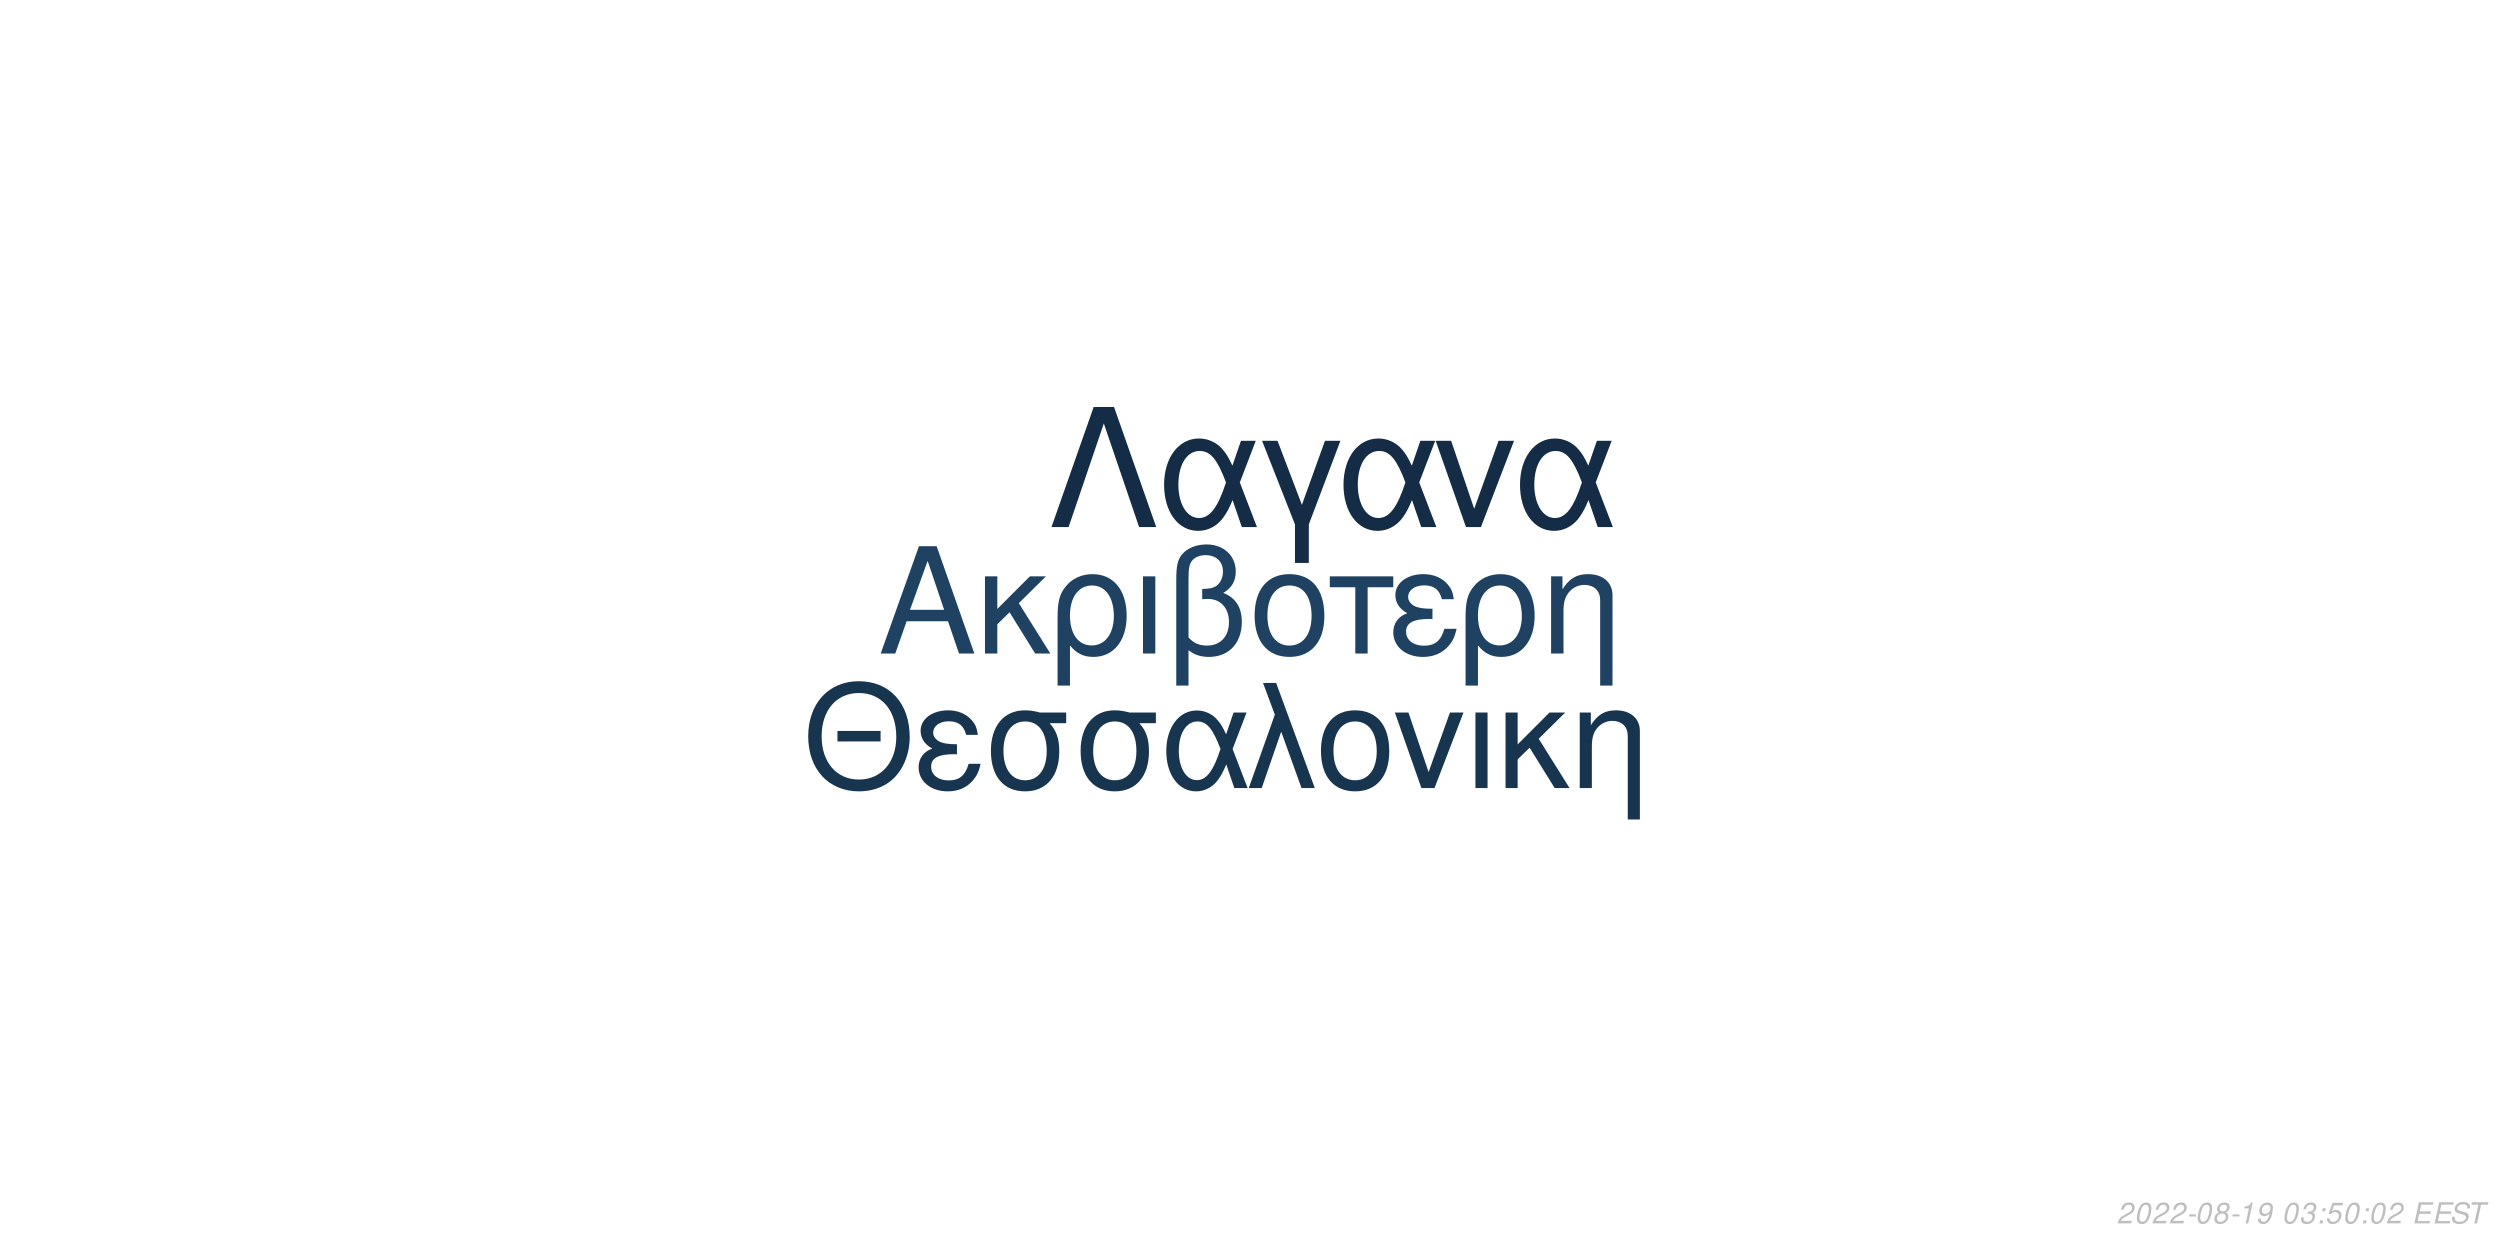
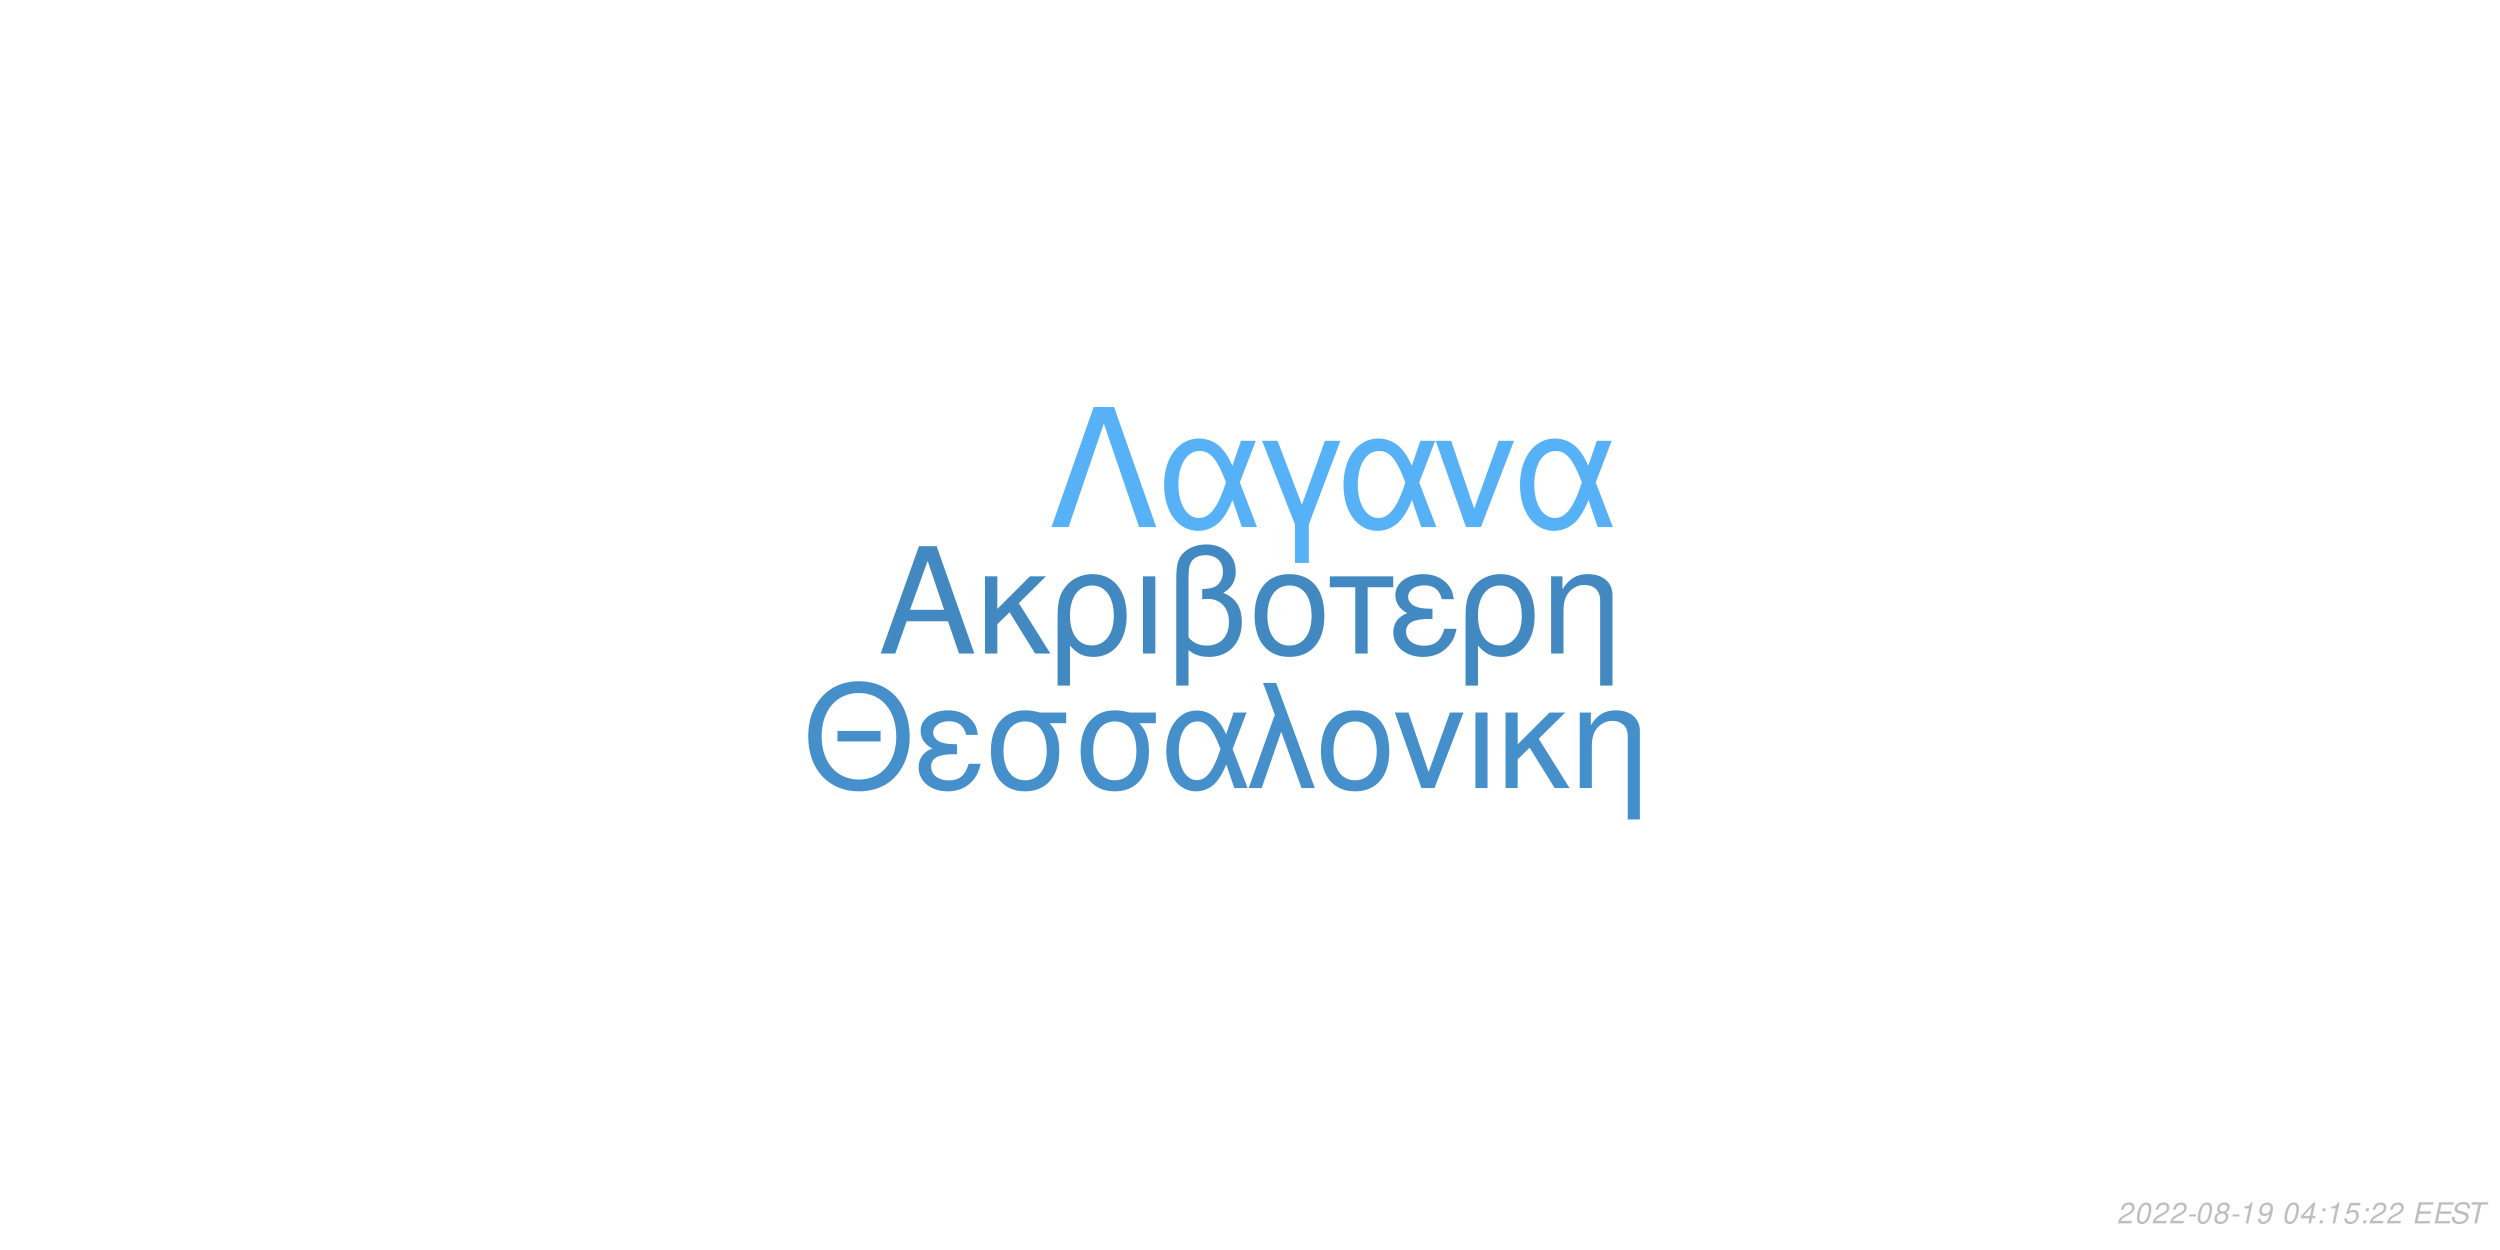
<svg xmlns="http://www.w3.org/2000/svg" xmlns:xlink="http://www.w3.org/1999/xlink" width="864pt" height="432pt" viewBox="0 0 864 432" version="1.1">
  <defs>
    <g>
      <symbol overflow="visible" id="glyph0-0">
        <path style="stroke:none;" d="" />
      </symbol>
      <symbol overflow="visible" id="glyph0-1">
        <path style="stroke:none;" d="M 24.125 -11.141 L 27.938 0 L 33.234 0 L 20.203 -37.094 L 14.094 -37.094 L 0.859 0 L 5.906 0 L 9.828 -11.141 Z M 22.797 -15.109 L 11 -15.109 L 17.094 -32.016 Z M 22.797 -15.109 " />
      </symbol>
      <symbol overflow="visible" id="glyph0-2">
        <path style="stroke:none;" d="M 7.172 -15.422 L 7.172 -26.672 L 2.906 -26.672 L 2.906 0 L 7.172 0 L 7.172 -10.125 L 11.406 -14.25 L 20.25 0 L 25.5 0 L 14.609 -17.406 L 23.969 -26.672 L 18.422 -26.672 Z M 7.172 -15.422 " />
      </symbol>
      <symbol overflow="visible" id="glyph0-3">
        <path style="stroke:none;" d="M 3 11.094 L 7.281 11.094 L 7.281 -2.797 C 9.516 -0.047 11.953 1.172 15.375 1.172 C 22.344 1.172 26.875 -4.422 26.875 -13.031 C 26.875 -21.891 22.297 -27.438 15.062 -27.438 C 11.297 -27.438 7.984 -25.906 5.797 -23.156 C 3.672 -20.516 3 -17.969 3 -12.359 Z M 14.906 -23.516 C 19.547 -23.516 22.438 -19.438 22.438 -12.922 C 22.438 -6.812 19.391 -2.797 14.812 -2.797 C 10.172 -2.797 7.281 -6.766 7.281 -13.125 C 7.281 -19.484 10.234 -23.516 14.906 -23.516 Z M 14.906 -23.516 " />
      </symbol>
      <symbol overflow="visible" id="glyph0-4">
        <path style="stroke:none;" d="M 3.516 0 L 7.781 0 L 7.781 -26.672 L 3.516 -26.672 Z M 3.516 0 " />
      </symbol>
      <symbol overflow="visible" id="glyph0-5">
        <path style="stroke:none;" d="M 4.016 11.094 L 8.25 11.094 L 8.25 -1.172 C 10.172 0.406 12.422 1.172 15.312 1.172 C 22.188 1.172 26.672 -3.609 26.672 -10.891 C 26.672 -15.984 24.578 -19.234 20.25 -20.969 C 23.109 -22.547 24.578 -25.031 24.578 -28.344 C 24.578 -33.844 20.406 -37.703 14.453 -37.703 C 10.938 -37.703 7.734 -36.391 6 -34.25 C 4.484 -32.422 4.016 -30.328 4.016 -25.391 Z M 8.25 -25.656 C 8.25 -29.359 8.5 -30.844 9.469 -32.062 C 10.375 -33.281 12.156 -34 14.094 -34 C 17.812 -34 20.156 -31.812 20.156 -28.297 C 20.156 -25.953 18.984 -23.812 17.297 -23.047 C 16.281 -22.547 15.469 -22.438 12.984 -22.297 L 12.984 -18.781 C 13.734 -18.828 14.344 -18.875 14.969 -18.875 C 19.344 -18.875 22.234 -15.719 22.234 -10.891 C 22.234 -5.906 19.281 -2.75 14.656 -2.75 C 11.953 -2.75 9.922 -3.609 8.25 -5.594 Z M 8.25 -25.656 " />
      </symbol>
      <symbol overflow="visible" id="glyph0-6">
        <path style="stroke:none;" d="M 14.094 -27.438 C 6.562 -27.438 2.094 -22.094 2.094 -13.125 C 2.094 -4.125 6.562 1.172 14.141 1.172 C 21.672 1.172 26.203 -4.172 26.203 -12.922 C 26.203 -22.188 21.828 -27.438 14.094 -27.438 Z M 14.141 -23.516 C 18.938 -23.516 21.781 -19.594 21.781 -12.984 C 21.781 -6.672 18.828 -2.75 14.141 -2.75 C 9.422 -2.75 6.516 -6.672 6.516 -13.125 C 6.516 -19.594 9.422 -23.516 14.141 -23.516 Z M 14.141 -23.516 " />
      </symbol>
      <symbol overflow="visible" id="glyph0-7">
        <path style="stroke:none;" d="M 7.891 0 L 12.156 0 L 12.156 -22.906 L 21.016 -22.906 L 21.016 -26.672 L -0.922 -26.672 L -0.922 -22.906 L 7.891 -22.906 Z M 7.891 0 " />
      </symbol>
      <symbol overflow="visible" id="glyph0-8">
        <path style="stroke:none;" d="M 14.562 -15.469 C 11.344 -15.469 9.562 -15.781 8.297 -16.438 C 6.922 -17.203 6.156 -18.328 6.156 -19.547 C 6.156 -21.891 8.453 -23.562 11.656 -23.562 C 15.062 -23.562 16.953 -22.094 17.812 -18.781 L 21.938 -18.781 C 21.578 -21.266 21.062 -22.5 19.797 -23.922 C 17.812 -26.203 14.906 -27.438 11.453 -27.438 C 5.797 -27.438 1.734 -24.375 1.734 -20.203 C 1.734 -17.609 3.156 -15.375 5.859 -13.938 C 2.797 -12.875 1.016 -10.484 1.016 -7.328 C 1.016 -2.391 5.297 1.172 11.25 1.172 C 14.969 1.172 17.906 -0.109 20.156 -2.641 C 21.578 -4.328 22.297 -5.797 22.906 -8.547 L 18.672 -8.547 C 17.5 -4.422 15.422 -2.703 11.609 -2.703 C 7.938 -2.703 5.438 -4.688 5.438 -7.578 C 5.438 -10.578 7.938 -11.953 13.484 -11.953 C 13.641 -11.953 14.094 -11.953 14.562 -11.906 Z M 14.562 -15.469 " />
      </symbol>
      <symbol overflow="visible" id="glyph0-9">
        <path style="stroke:none;" d="M 3.562 -26.672 L 3.562 0 L 7.844 0 L 7.844 -14.703 C 7.844 -17.906 8.5 -19.891 10.031 -21.531 C 11.406 -22.953 13.188 -23.719 15.062 -23.719 C 18.375 -23.719 20.516 -21.672 20.516 -18.469 L 20.516 11.094 L 24.781 11.094 L 24.781 -20.156 C 24.781 -24.578 21.469 -27.438 16.328 -27.438 C 12.359 -27.438 9.828 -25.906 7.484 -22.188 L 7.484 -26.672 Z M 3.562 -26.672 " />
      </symbol>
      <symbol overflow="visible" id="glyph1-0">
        <path style="stroke:none;" d="" />
      </symbol>
      <symbol overflow="visible" id="glyph1-1">
        <path style="stroke:none;" d="M 26.859 -19.734 L 11.953 -19.734 L 11.953 -16.094 L 26.859 -16.094 Z M 19.328 -36.922 C 8.922 -36.922 1.844 -29.25 1.844 -17.891 C 1.844 -6.484 8.875 1.141 19.391 1.141 C 23.812 1.141 27.703 -0.203 30.641 -2.688 C 34.578 -6.031 36.922 -11.656 36.922 -17.594 C 36.922 -29.297 30 -36.922 19.328 -36.922 Z M 19.328 -32.844 C 27.203 -32.844 32.281 -26.906 32.281 -17.688 C 32.281 -8.922 27.062 -2.938 19.391 -2.938 C 11.609 -2.938 6.484 -8.922 6.484 -17.891 C 6.484 -26.859 11.609 -32.844 19.328 -32.844 Z M 19.328 -32.844 " />
      </symbol>
      <symbol overflow="visible" id="glyph1-2">
        <path style="stroke:none;" d="M 14.25 -15.141 C 11.109 -15.141 9.375 -15.453 8.125 -16.094 C 6.781 -16.844 6.031 -17.938 6.031 -19.141 C 6.031 -21.422 8.266 -23.078 11.406 -23.078 C 14.75 -23.078 16.594 -21.625 17.438 -18.391 L 21.469 -18.391 C 21.125 -20.828 20.625 -22.031 19.391 -23.422 C 17.438 -25.656 14.594 -26.859 11.219 -26.859 C 5.688 -26.859 1.688 -23.875 1.688 -19.781 C 1.688 -17.234 3.094 -15.047 5.734 -13.656 C 2.734 -12.609 1 -10.266 1 -7.172 C 1 -2.344 5.188 1.141 11.016 1.141 C 14.656 1.141 17.547 -0.094 19.734 -2.594 C 21.125 -4.234 21.828 -5.688 22.422 -8.375 L 18.281 -8.375 C 17.141 -4.328 15.094 -2.641 11.359 -2.641 C 7.766 -2.641 5.328 -4.578 5.328 -7.422 C 5.328 -10.359 7.766 -11.703 13.203 -11.703 C 13.359 -11.703 13.797 -11.703 14.25 -11.656 Z M 14.25 -15.141 " />
      </symbol>
      <symbol overflow="visible" id="glyph1-3">
        <path style="stroke:none;" d="M 29 -26.109 L 19.938 -26.109 C 17.594 -26.703 16.438 -26.859 14.703 -26.859 C 7.469 -26.859 2.984 -21.469 2.984 -12.859 C 2.984 -4.031 7.375 1.141 14.797 1.141 C 22.172 1.141 26.609 -4.078 26.609 -12.656 C 26.609 -17.047 25.656 -19.828 23.266 -22.422 L 29 -22.422 Z M 14.797 -23.016 C 19.531 -23.016 22.266 -19.234 22.266 -12.75 C 22.266 -6.531 19.438 -2.688 14.797 -2.688 C 10.172 -2.688 7.328 -6.531 7.328 -12.859 C 7.328 -19.188 10.172 -23.016 14.797 -23.016 Z M 14.797 -23.016 " />
      </symbol>
      <symbol overflow="visible" id="glyph1-4">
        <path style="stroke:none;" d="M 29.344 -26.109 L 24.859 -26.109 L 22.266 -18.578 C 21.125 -21.031 20.484 -22.125 19.328 -23.469 C 17.547 -25.609 14.906 -26.812 12.156 -26.812 C 5.984 -26.812 1.594 -20.984 1.594 -12.812 C 1.594 -4.578 5.828 1.141 11.906 1.141 C 14.953 1.141 17.734 -0.344 19.625 -3.047 C 20.672 -4.531 21.281 -5.688 22.328 -8.172 L 25.109 0 L 29.703 0 L 24.516 -13.5 Z M 20.328 -13.5 C 17.891 -5.922 15.453 -2.734 12.156 -2.734 C 8.516 -2.734 5.922 -6.922 5.922 -12.812 C 5.922 -18.938 8.516 -23.016 12.359 -23.016 C 15.594 -23.016 17.688 -20.531 20.328 -13.5 Z M 20.328 -13.5 " />
      </symbol>
      <symbol overflow="visible" id="glyph1-5">
        <path style="stroke:none;" d="M 1.094 0 L 5.578 0 L 12.312 -19.484 L 19.328 0 L 23.922 0 L 10.562 -36.328 L 6.031 -36.328 L 10.109 -25.359 Z M 1.094 0 " />
      </symbol>
      <symbol overflow="visible" id="glyph1-6">
        <path style="stroke:none;" d="M 13.797 -26.859 C 6.422 -26.859 2.047 -21.625 2.047 -12.859 C 2.047 -4.031 6.422 1.141 13.859 1.141 C 21.234 1.141 25.656 -4.078 25.656 -12.656 C 25.656 -21.719 21.375 -26.859 13.797 -26.859 Z M 13.859 -23.016 C 18.531 -23.016 21.328 -19.188 21.328 -12.703 C 21.328 -6.531 18.438 -2.688 13.859 -2.688 C 9.219 -2.688 6.375 -6.531 6.375 -12.859 C 6.375 -19.188 9.219 -23.016 13.859 -23.016 Z M 13.859 -23.016 " />
      </symbol>
      <symbol overflow="visible" id="glyph1-7">
        <path style="stroke:none;" d="M 14.297 0 L 24.312 -26.109 L 19.625 -26.109 L 12.25 -5.531 L 5.281 -26.109 L 0.594 -26.109 L 9.766 0 Z M 14.297 0 " />
      </symbol>
      <symbol overflow="visible" id="glyph1-8">
        <path style="stroke:none;" d="M 3.438 0 L 7.625 0 L 7.625 -26.109 L 3.438 -26.109 Z M 3.438 0 " />
      </symbol>
      <symbol overflow="visible" id="glyph1-9">
        <path style="stroke:none;" d="M 7.031 -15.094 L 7.031 -26.109 L 2.844 -26.109 L 2.844 0 L 7.031 0 L 7.031 -9.922 L 11.156 -13.953 L 19.828 0 L 24.969 0 L 14.297 -17.047 L 23.469 -26.109 L 18.031 -26.109 Z M 7.031 -15.094 " />
      </symbol>
      <symbol overflow="visible" id="glyph1-10">
        <path style="stroke:none;" d="M 3.484 -26.109 L 3.484 0 L 7.672 0 L 7.672 -14.406 C 7.672 -17.547 8.328 -19.484 9.812 -21.078 C 11.156 -22.469 12.906 -23.219 14.75 -23.219 C 17.984 -23.219 20.078 -21.234 20.078 -18.094 L 20.078 10.859 L 24.266 10.859 L 24.266 -19.734 C 24.266 -24.062 21.031 -26.859 16 -26.859 C 12.109 -26.859 9.609 -25.359 7.328 -21.719 L 7.328 -26.109 Z M 3.484 -26.109 " />
      </symbol>
      <symbol overflow="visible" id="glyph2-0">
        <path style="stroke:none;" d="" />
      </symbol>
      <symbol overflow="visible" id="glyph2-1">
        <path style="stroke:none;" d="M 22.531 -41.484 L 15.484 -41.484 L 0.906 0 L 6.828 0 L 19 -35.797 L 31.188 0 L 37.109 0 Z M 22.531 -41.484 " />
      </symbol>
      <symbol overflow="visible" id="glyph2-2">
        <path style="stroke:none;" d="M 33.516 -29.812 L 28.391 -29.812 L 25.438 -21.219 C 24.125 -24.016 23.391 -25.266 22.078 -26.797 C 20.031 -29.25 17.016 -30.609 13.891 -30.609 C 6.828 -30.609 1.828 -23.953 1.828 -14.625 C 1.828 -5.234 6.656 1.312 13.594 1.312 C 17.078 1.312 20.266 -0.391 22.422 -3.469 C 23.609 -5.172 24.297 -6.484 25.5 -9.328 L 28.688 0 L 33.922 0 L 28 -15.422 Z M 23.219 -15.422 C 20.422 -6.766 17.641 -3.125 13.891 -3.125 C 9.734 -3.125 6.766 -7.906 6.766 -14.625 C 6.766 -21.625 9.734 -26.297 14.109 -26.297 C 17.812 -26.297 20.203 -23.453 23.219 -15.422 Z M 23.219 -15.422 " />
      </symbol>
      <symbol overflow="visible" id="glyph2-3">
        <path style="stroke:none;" d="M 12.062 12.406 L 16.844 12.406 L 16.844 -0.906 L 27.766 -29.812 L 22.422 -29.812 L 14.453 -7.688 L 6.031 -29.812 L 0.688 -29.812 L 12.062 -0.906 Z M 12.062 12.406 " />
      </symbol>
      <symbol overflow="visible" id="glyph2-4">
        <path style="stroke:none;" d="M 16.328 0 L 27.766 -29.812 L 22.422 -29.812 L 14 -6.312 L 6.031 -29.812 L 0.688 -29.812 L 11.156 0 Z M 16.328 0 " />
      </symbol>
      <symbol overflow="visible" id="glyph3-0">
        <path style="stroke:none;" d="" />
      </symbol>
      <symbol overflow="visible" id="glyph3-1">
        <path style="stroke:none;" d="M 5.234 -0.875 L 1.469 -0.875 C 1.641 -1.375 2.203 -1.891 3.109 -2.344 L 4.234 -2.938 C 5.562 -3.625 6.219 -4.469 6.219 -5.484 C 6.219 -5.938 6.062 -6.359 5.797 -6.656 C 5.469 -7.047 4.984 -7.234 4.312 -7.234 C 2.766 -7.234 1.891 -6.453 1.484 -4.734 L 2.375 -4.734 C 2.484 -5.188 2.609 -5.484 2.797 -5.75 C 3.094 -6.203 3.609 -6.453 4.188 -6.453 C 4.891 -6.453 5.344 -6.031 5.344 -5.375 C 5.344 -4.703 4.859 -4.094 4.016 -3.656 L 2.984 -3.125 C 1.234 -2.188 0.797 -1.656 0.344 -0.016 L 5.047 -0.016 Z M 5.234 -0.875 " />
      </symbol>
      <symbol overflow="visible" id="glyph3-2">
        <path style="stroke:none;" d="M 4.203 -7.234 C 3.375 -7.234 2.688 -6.812 2.125 -5.984 C 1.484 -5.047 0.984 -3.188 0.984 -1.734 C 0.984 -1.109 1.172 -0.562 1.484 -0.266 C 1.797 0.047 2.281 0.234 2.766 0.234 C 3.625 0.234 4.281 -0.156 4.859 -1.016 C 5.516 -1.953 6 -3.797 6 -5.266 C 6 -6.5 5.328 -7.234 4.203 -7.234 Z M 4.094 -6.453 C 4.734 -6.453 5.125 -5.984 5.125 -5.156 C 5.125 -4.203 4.781 -2.625 4.406 -1.812 C 3.984 -0.938 3.516 -0.547 2.875 -0.547 C 2.25 -0.547 1.875 -1.031 1.875 -1.828 C 1.875 -2.797 2.203 -4.344 2.594 -5.203 C 2.984 -6.047 3.453 -6.453 4.094 -6.453 Z M 4.094 -6.453 " />
      </symbol>
      <symbol overflow="visible" id="glyph3-3">
        <path style="stroke:none;" d="M 3.516 -3.125 L 1.125 -3.125 L 0.969 -2.406 L 3.359 -2.406 Z M 3.516 -3.125 " />
      </symbol>
      <symbol overflow="visible" id="glyph3-4">
        <path style="stroke:none;" d="M 4.766 -3.797 C 5.078 -3.969 5.234 -4.078 5.438 -4.234 C 5.812 -4.594 6.062 -5.172 6.062 -5.734 C 6.062 -6.625 5.344 -7.234 4.266 -7.234 C 2.812 -7.234 1.703 -6.219 1.703 -4.875 C 1.703 -4.406 1.875 -4.125 2.359 -3.812 C 1.297 -3.312 0.75 -2.516 0.75 -1.469 C 0.75 -0.438 1.547 0.234 2.812 0.234 C 3.656 0.234 4.359 -0.094 4.938 -0.734 C 5.359 -1.234 5.609 -1.859 5.609 -2.438 C 5.609 -3.047 5.312 -3.516 4.766 -3.797 Z M 4.109 -6.453 C 4.797 -6.453 5.188 -6.125 5.188 -5.578 C 5.188 -5.266 5.062 -4.922 4.859 -4.672 C 4.562 -4.312 4.188 -4.156 3.656 -4.156 C 2.984 -4.156 2.594 -4.453 2.594 -4.984 C 2.594 -5.859 3.203 -6.453 4.109 -6.453 Z M 3.453 -3.406 C 4.234 -3.406 4.734 -2.984 4.734 -2.312 C 4.734 -1.312 3.922 -0.547 2.875 -0.547 C 2.125 -0.547 1.625 -0.969 1.625 -1.625 C 1.625 -2.609 2.438 -3.406 3.453 -3.406 Z M 3.453 -3.406 " />
      </symbol>
      <symbol overflow="visible" id="glyph3-5">
        <path style="stroke:none;" d="M 3.703 -5.188 L 2.594 0 L 3.469 0 L 5.016 -7.234 L 4.438 -7.234 C 3.906 -6.156 3.688 -6.016 2.234 -5.812 L 2.109 -5.188 Z M 3.703 -5.188 " />
      </symbol>
      <symbol overflow="visible" id="glyph3-6">
        <path style="stroke:none;" d="M 0.844 -1.656 C 0.844 -1.547 0.844 -1.438 0.844 -1.375 C 0.844 -0.406 1.531 0.234 2.578 0.234 C 3.203 0.234 3.766 0.016 4.297 -0.438 C 4.938 -1 5.312 -1.656 5.594 -2.719 C 5.844 -3.672 6.016 -4.766 6.016 -5.375 C 6.016 -5.844 5.844 -6.328 5.547 -6.656 C 5.203 -7.031 4.703 -7.234 4.062 -7.234 C 2.516 -7.234 1.297 -5.938 1.297 -4.266 C 1.297 -3.203 1.984 -2.547 3.047 -2.547 C 3.484 -2.547 3.953 -2.672 4.281 -2.891 C 4.406 -2.984 4.547 -3.078 4.828 -3.344 C 4.438 -1.484 3.703 -0.547 2.703 -0.547 C 2.109 -0.547 1.719 -0.938 1.719 -1.547 L 1.719 -1.656 Z M 3.953 -6.453 C 4.625 -6.453 5.141 -5.953 5.141 -5.281 C 5.141 -4.188 4.312 -3.312 3.297 -3.312 C 2.594 -3.312 2.172 -3.734 2.172 -4.453 C 2.172 -5.562 2.984 -6.453 3.953 -6.453 Z M 3.953 -6.453 " />
      </symbol>
      <symbol overflow="visible" id="glyph3-7">
        <path style="stroke:none;" d="" />
      </symbol>
      <symbol overflow="visible" id="glyph3-8">
-         <path style="stroke:none;" d="M 2.922 -3.312 C 3.125 -3.344 3.234 -3.344 3.375 -3.344 C 4.203 -3.344 4.688 -3 4.688 -2.406 C 4.688 -1.312 3.906 -0.547 2.781 -0.547 C 2.047 -0.547 1.594 -0.938 1.594 -1.562 C 1.594 -1.719 1.609 -1.844 1.656 -2.094 L 0.766 -2.094 C 0.734 -1.797 0.719 -1.641 0.719 -1.469 C 0.719 -0.375 1.406 0.234 2.641 0.234 C 3.547 0.234 4.297 -0.078 4.812 -0.656 C 5.266 -1.156 5.562 -1.875 5.562 -2.547 C 5.562 -3.125 5.344 -3.453 4.797 -3.734 C 5.641 -4.234 6.016 -4.844 6.016 -5.734 C 6.016 -6.656 5.312 -7.234 4.203 -7.234 C 3.375 -7.234 2.672 -6.938 2.188 -6.375 C 1.891 -6.031 1.703 -5.641 1.516 -4.906 L 2.391 -4.906 C 2.5 -5.359 2.594 -5.594 2.734 -5.812 C 3.047 -6.234 3.516 -6.453 4.078 -6.453 C 4.734 -6.453 5.141 -6.125 5.141 -5.578 C 5.141 -5.188 5.016 -4.797 4.797 -4.547 C 4.516 -4.234 4 -4.062 3.266 -4.062 L 3.078 -4.062 Z M 2.922 -3.312 " />
+         <path style="stroke:none;" d="M 3.625 -1.75 L 3.266 0 L 4.141 0 L 4.516 -1.75 L 5.562 -1.75 L 5.734 -2.531 L 4.688 -2.531 L 5.688 -7.234 L 5.016 -7.234 L 0.844 -2.672 L 0.641 -1.75 Z M 3.797 -2.531 L 1.594 -2.531 L 4.469 -5.703 Z M 3.797 -2.531 " />
      </symbol>
      <symbol overflow="visible" id="glyph3-9">
        <path style="stroke:none;" d="M 2.359 -1.031 L 1.312 -1.031 L 1.094 0 L 2.141 0 Z M 3.266 -5.234 L 2.219 -5.234 L 2 -4.203 L 3.047 -4.203 Z M 3.266 -5.234 " />
      </symbol>
      <symbol overflow="visible" id="glyph3-10">
        <path style="stroke:none;" d="M 6.297 -7.094 L 2.594 -7.094 L 1.234 -3.234 L 2.047 -3.234 C 2.656 -3.766 2.938 -3.906 3.531 -3.906 C 4.328 -3.906 4.797 -3.453 4.797 -2.688 C 4.797 -1.438 3.969 -0.547 2.828 -0.547 C 2.031 -0.547 1.609 -0.938 1.578 -1.734 L 0.703 -1.734 L 0.703 -1.516 C 0.703 -0.938 0.844 -0.547 1.188 -0.266 C 1.562 0.062 2.078 0.234 2.703 0.234 C 3.656 0.234 4.391 -0.156 4.984 -0.922 C 5.422 -1.5 5.672 -2.234 5.672 -2.953 C 5.672 -4 4.938 -4.672 3.812 -4.672 C 3.328 -4.672 2.906 -4.547 2.406 -4.234 L 3.109 -6.219 L 6.109 -6.219 Z M 6.297 -7.094 " />
      </symbol>
      <symbol overflow="visible" id="glyph3-11">
        <path style="stroke:none;" d="M 2.547 -3.312 L 6.5 -3.312 L 6.688 -4.141 L 2.719 -4.141 L 3.219 -6.469 L 7.344 -6.469 L 7.516 -7.297 L 2.453 -7.297 L 0.906 0 L 6.125 0 L 6.297 -0.812 L 2.016 -0.812 Z M 2.547 -3.312 " />
      </symbol>
      <symbol overflow="visible" id="glyph3-12">
        <path style="stroke:none;" d="M 7.062 -5.156 C 7.125 -5.438 7.141 -5.562 7.141 -5.703 C 7.141 -6.156 6.938 -6.594 6.594 -6.891 C 6.188 -7.25 5.656 -7.406 4.875 -7.406 C 3.844 -7.406 3.047 -7.125 2.5 -6.562 C 2.094 -6.141 1.781 -5.438 1.781 -4.922 C 1.781 -4.297 2.219 -3.766 2.891 -3.562 L 4.594 -3.094 C 5.406 -2.859 5.734 -2.578 5.734 -2.094 C 5.734 -1.781 5.547 -1.406 5.266 -1.141 C 4.844 -0.766 4.266 -0.578 3.453 -0.578 C 2.328 -0.578 1.812 -0.984 1.812 -1.906 C 1.812 -2.047 1.812 -2.125 1.844 -2.312 L 0.984 -2.312 C 0.906 -2.062 0.891 -1.906 0.891 -1.688 C 0.891 -0.484 1.797 0.234 3.297 0.234 C 4.359 0.234 5.234 -0.062 5.812 -0.609 C 6.344 -1.078 6.688 -1.797 6.688 -2.375 C 6.688 -2.641 6.609 -2.906 6.453 -3.156 C 6.234 -3.5 5.938 -3.703 5.469 -3.828 L 3.75 -4.312 C 2.984 -4.547 2.734 -4.734 2.734 -5.188 C 2.734 -5.547 2.875 -5.844 3.188 -6.109 C 3.547 -6.438 4.031 -6.594 4.703 -6.594 C 5.266 -6.594 5.688 -6.484 5.906 -6.297 C 6.094 -6.125 6.219 -5.797 6.219 -5.516 C 6.219 -5.422 6.203 -5.344 6.188 -5.156 Z M 7.062 -5.156 " />
      </symbol>
      <symbol overflow="visible" id="glyph3-13">
        <path style="stroke:none;" d="M 4.938 -6.469 L 7.312 -6.469 L 7.484 -7.297 L 1.75 -7.297 L 1.578 -6.469 L 3.984 -6.469 L 2.609 0 L 3.547 0 Z M 4.938 -6.469 " />
      </symbol>
    </g>
  </defs>
  <g id="surface1">
    <rect x="0" y="0" width="864" height="432" style="fill:rgb(100%,100%,100%);fill-opacity:1;stroke:none;" />
-     <g style="fill:rgb(12.157%,25.882%,38.824%);fill-opacity:1;">
+     <g style="fill:rgb(25.882%,53.333%,75.686%);fill-opacity:1;">
      <use xlink:href="#glyph0-1" x="303.5" y="225.861" />
      <use xlink:href="#glyph0-2" x="337.5" y="225.861" />
      <use xlink:href="#glyph0-3" x="362.5" y="225.861" />
      <use xlink:href="#glyph0-4" x="391.5" y="225.861" />
      <use xlink:href="#glyph0-5" x="402.5" y="225.861" />
      <use xlink:href="#glyph0-6" x="431.5" y="225.861" />
      <use xlink:href="#glyph0-7" x="460.5" y="225.861" />
      <use xlink:href="#glyph0-8" x="480.5" y="225.861" />
      <use xlink:href="#glyph0-3" x="503.5" y="225.861" />
      <use xlink:href="#glyph0-9" x="532.5" y="225.861" />
    </g>
-     <g style="fill:rgb(9.412%,20.784%,31.373%);fill-opacity:1;">
+     <g style="fill:rgb(27.059%,56.078%,79.216%);fill-opacity:1;">
      <use xlink:href="#glyph1-1" x="277.473" y="272.354" />
      <use xlink:href="#glyph1-2" x="316.473" y="272.354" />
      <use xlink:href="#glyph1-3" x="339.473" y="272.354" />
      <use xlink:href="#glyph1-3" x="370.473" y="272.354" />
      <use xlink:href="#glyph1-4" x="401.473" y="272.354" />
      <use xlink:href="#glyph1-5" x="430.473" y="272.354" />
      <use xlink:href="#glyph1-6" x="454.473" y="272.354" />
      <use xlink:href="#glyph1-7" x="481.473" y="272.354" />
      <use xlink:href="#glyph1-8" x="506.473" y="272.354" />
      <use xlink:href="#glyph1-9" x="517.473" y="272.354" />
      <use xlink:href="#glyph1-10" x="542.473" y="272.354" />
    </g>
-     <g style="fill:rgb(7.843%,17.255%,27.059%);fill-opacity:1;">
+     <g style="fill:rgb(33.725%,69.412%,96.863%);fill-opacity:1;">
      <use xlink:href="#glyph2-1" x="362.484" y="182.152" />
      <use xlink:href="#glyph2-2" x="400.484" y="182.152" />
      <use xlink:href="#glyph2-3" x="435.484" y="182.152" />
      <use xlink:href="#glyph2-2" x="462.484" y="182.152" />
      <use xlink:href="#glyph2-4" x="495.484" y="182.152" />
      <use xlink:href="#glyph2-2" x="523.484" y="182.152" />
    </g>
    <g style="fill:rgb(74.51%,74.51%,74.51%);fill-opacity:1;">
      <use xlink:href="#glyph3-1" x="731.52" y="422.81" />
      <use xlink:href="#glyph3-2" x="737.52" y="422.81" />
      <use xlink:href="#glyph3-1" x="743.52" y="422.81" />
      <use xlink:href="#glyph3-1" x="749.52" y="422.81" />
      <use xlink:href="#glyph3-3" x="755.52" y="422.81" />
      <use xlink:href="#glyph3-2" x="758.52" y="422.81" />
      <use xlink:href="#glyph3-4" x="764.52" y="422.81" />
      <use xlink:href="#glyph3-3" x="770.52" y="422.81" />
      <use xlink:href="#glyph3-5" x="773.52" y="422.81" />
      <use xlink:href="#glyph3-6" x="779.52" y="422.81" />
      <use xlink:href="#glyph3-7" x="785.52" y="422.81" />
      <use xlink:href="#glyph3-2" x="788.52" y="422.81" />
      <use xlink:href="#glyph3-8" x="794.52" y="422.81" />
      <use xlink:href="#glyph3-9" x="800.52" y="422.81" />
-       <use xlink:href="#glyph3-10" x="803.52" y="422.81" />
-       <use xlink:href="#glyph3-2" x="809.52" y="422.81" />
+       <use xlink:href="#glyph3-5" x="803.52" y="422.81" />
+       <use xlink:href="#glyph3-10" x="809.52" y="422.81" />
      <use xlink:href="#glyph3-9" x="815.52" y="422.81" />
-       <use xlink:href="#glyph3-2" x="818.52" y="422.81" />
+       <use xlink:href="#glyph3-1" x="818.52" y="422.81" />
      <use xlink:href="#glyph3-1" x="824.52" y="422.81" />
      <use xlink:href="#glyph3-7" x="830.52" y="422.81" />
      <use xlink:href="#glyph3-11" x="833.52" y="422.81" />
      <use xlink:href="#glyph3-11" x="840.52" y="422.81" />
      <use xlink:href="#glyph3-12" x="846.52" y="422.81" />
      <use xlink:href="#glyph3-13" x="852.52" y="422.81" />
    </g>
  </g>
</svg>
